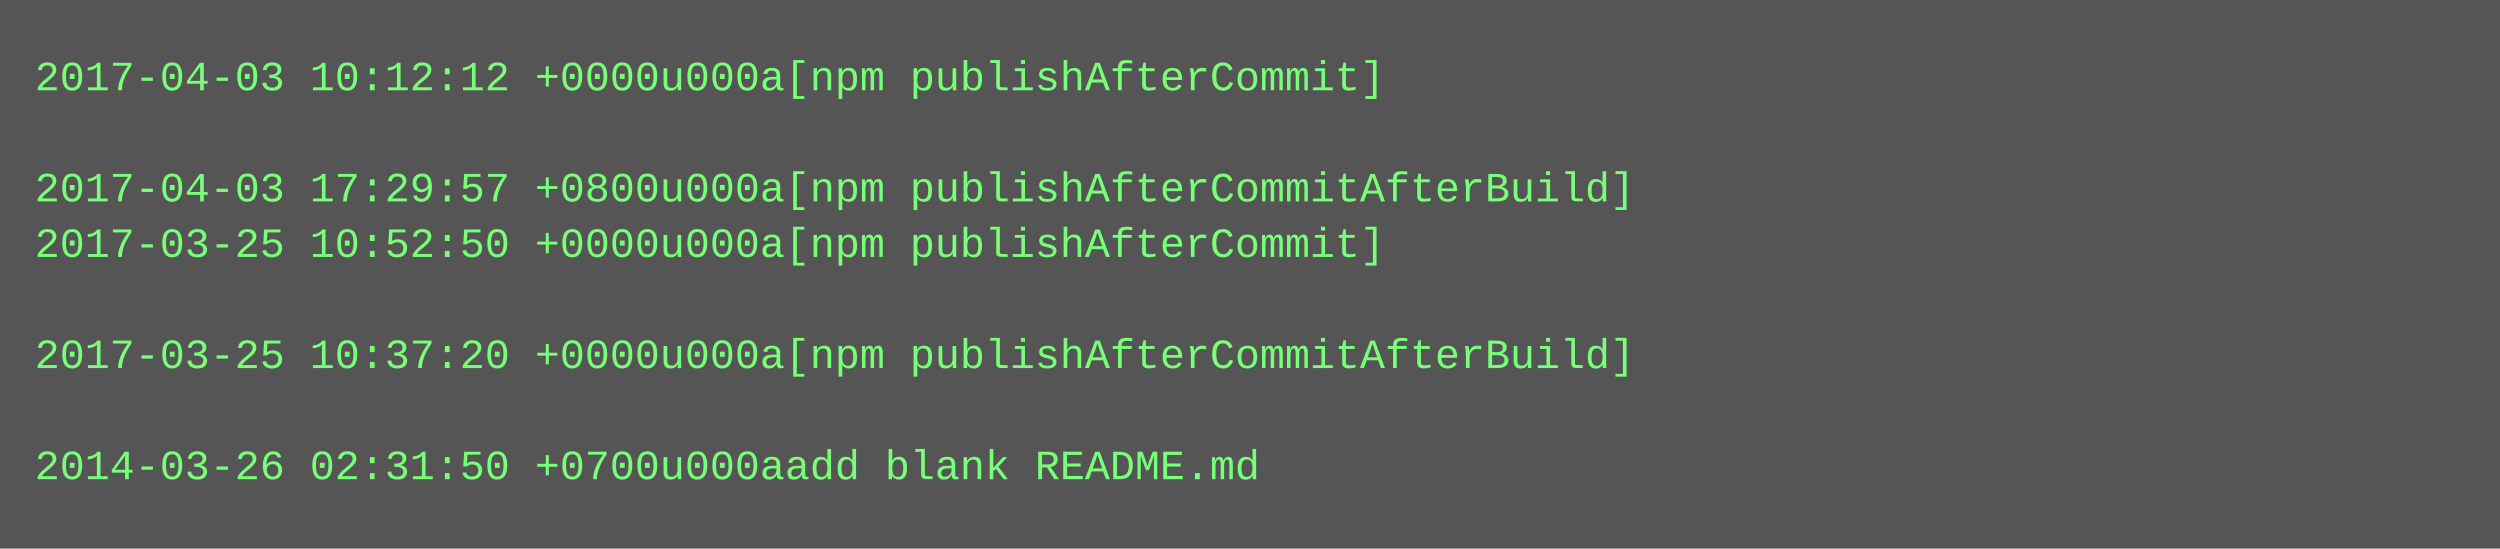
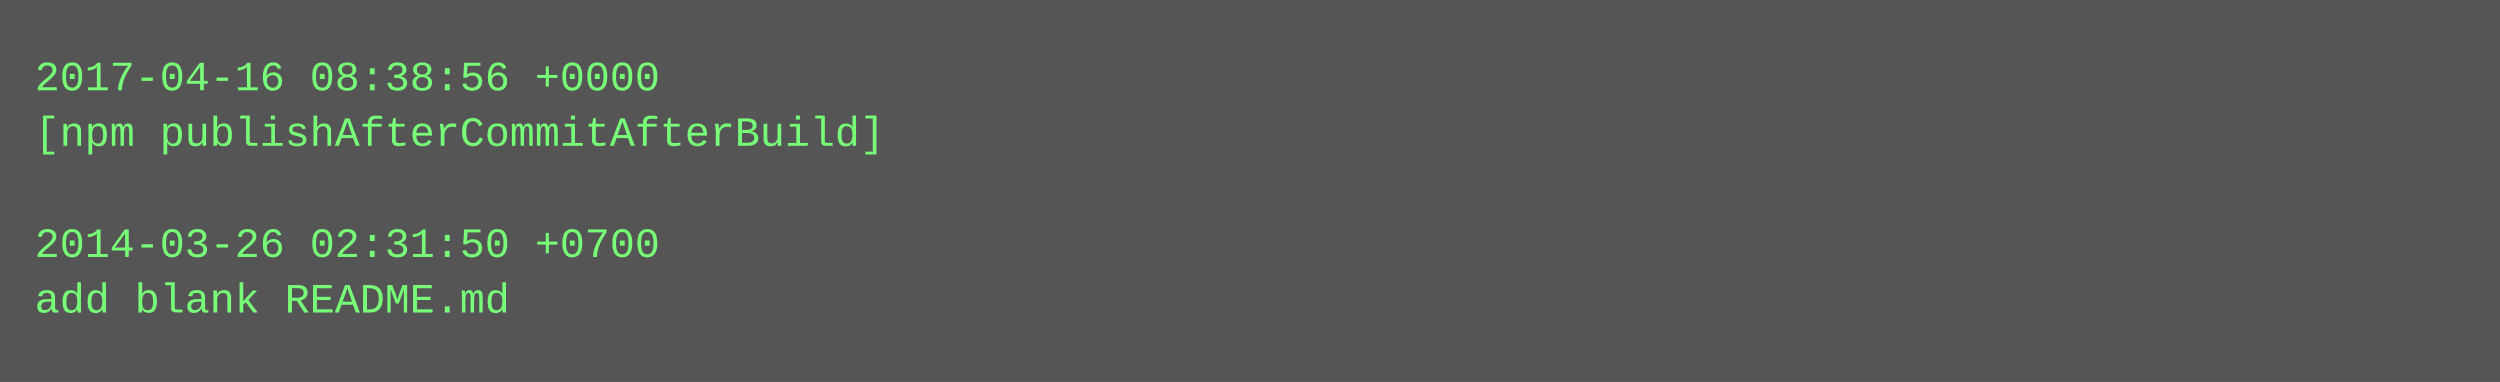
- <svg xmlns="http://www.w3.org/2000/svg" height="158" width="720">
-   <rect height="158" fill="#555" width="720" />
+ <svg xmlns="http://www.w3.org/2000/svg" height="110" width="720">
+   <rect height="110" fill="#555" width="720" />
  <text fill="#7f7" font-family="Courier New" font-size="12" xml:space="preserve">
-     <tspan x="10" y="26">2017-04-03 10:12:12 +0000u000a[npm publishAfterCommit]</tspan>
-     <tspan x="10" y="42" />
-     <tspan x="10" y="58">2017-04-03 17:29:57 +0800u000a[npm publishAfterCommitAfterBuild]</tspan>
-     <tspan x="10" y="74">2017-03-25 10:52:50 +0000u000a[npm publishAfterCommit]</tspan>
-     <tspan x="10" y="90" />
-     <tspan x="10" y="106">2017-03-25 10:37:20 +0000u000a[npm publishAfterCommitAfterBuild]</tspan>
-     <tspan x="10" y="122" />
-     <tspan x="10" y="138">2014-03-26 02:31:50 +0700u000aadd blank README.md</tspan>
+     <tspan x="10" y="26">2017-04-16 08:38:56 +0000</tspan>
+     <tspan x="10" y="42">[npm publishAfterCommitAfterBuild]</tspan>
+     <tspan x="10" y="58" />
+     <tspan x="10" y="74">2014-03-26 02:31:50 +0700</tspan>
+     <tspan x="10" y="90">add blank README.md</tspan>
  </text>
</svg>
